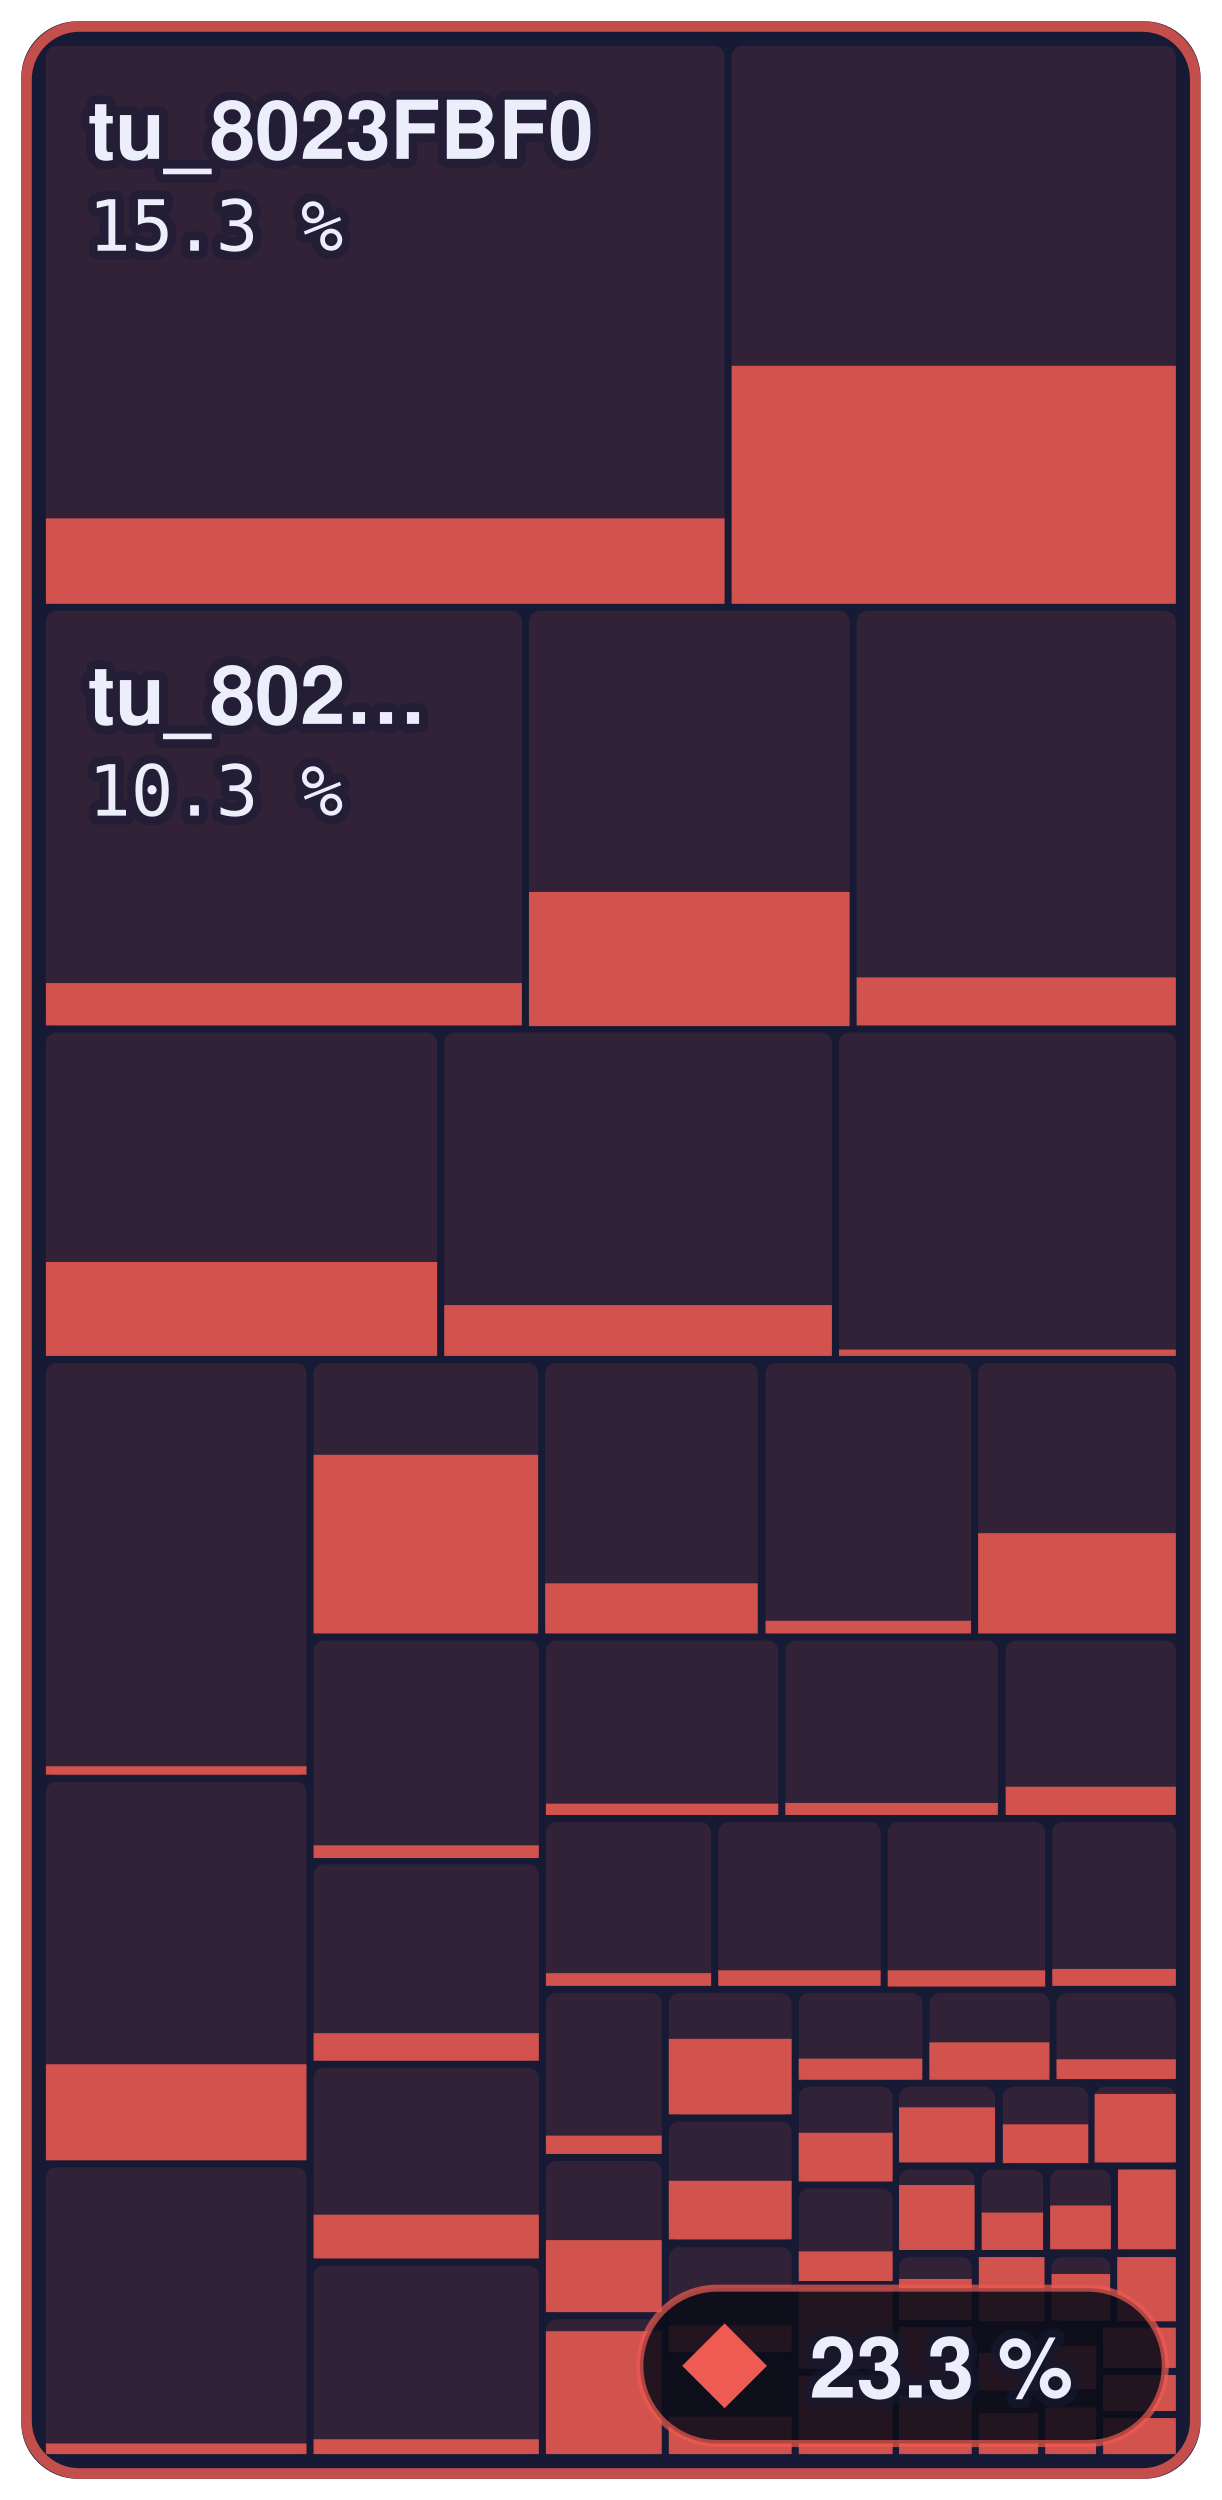
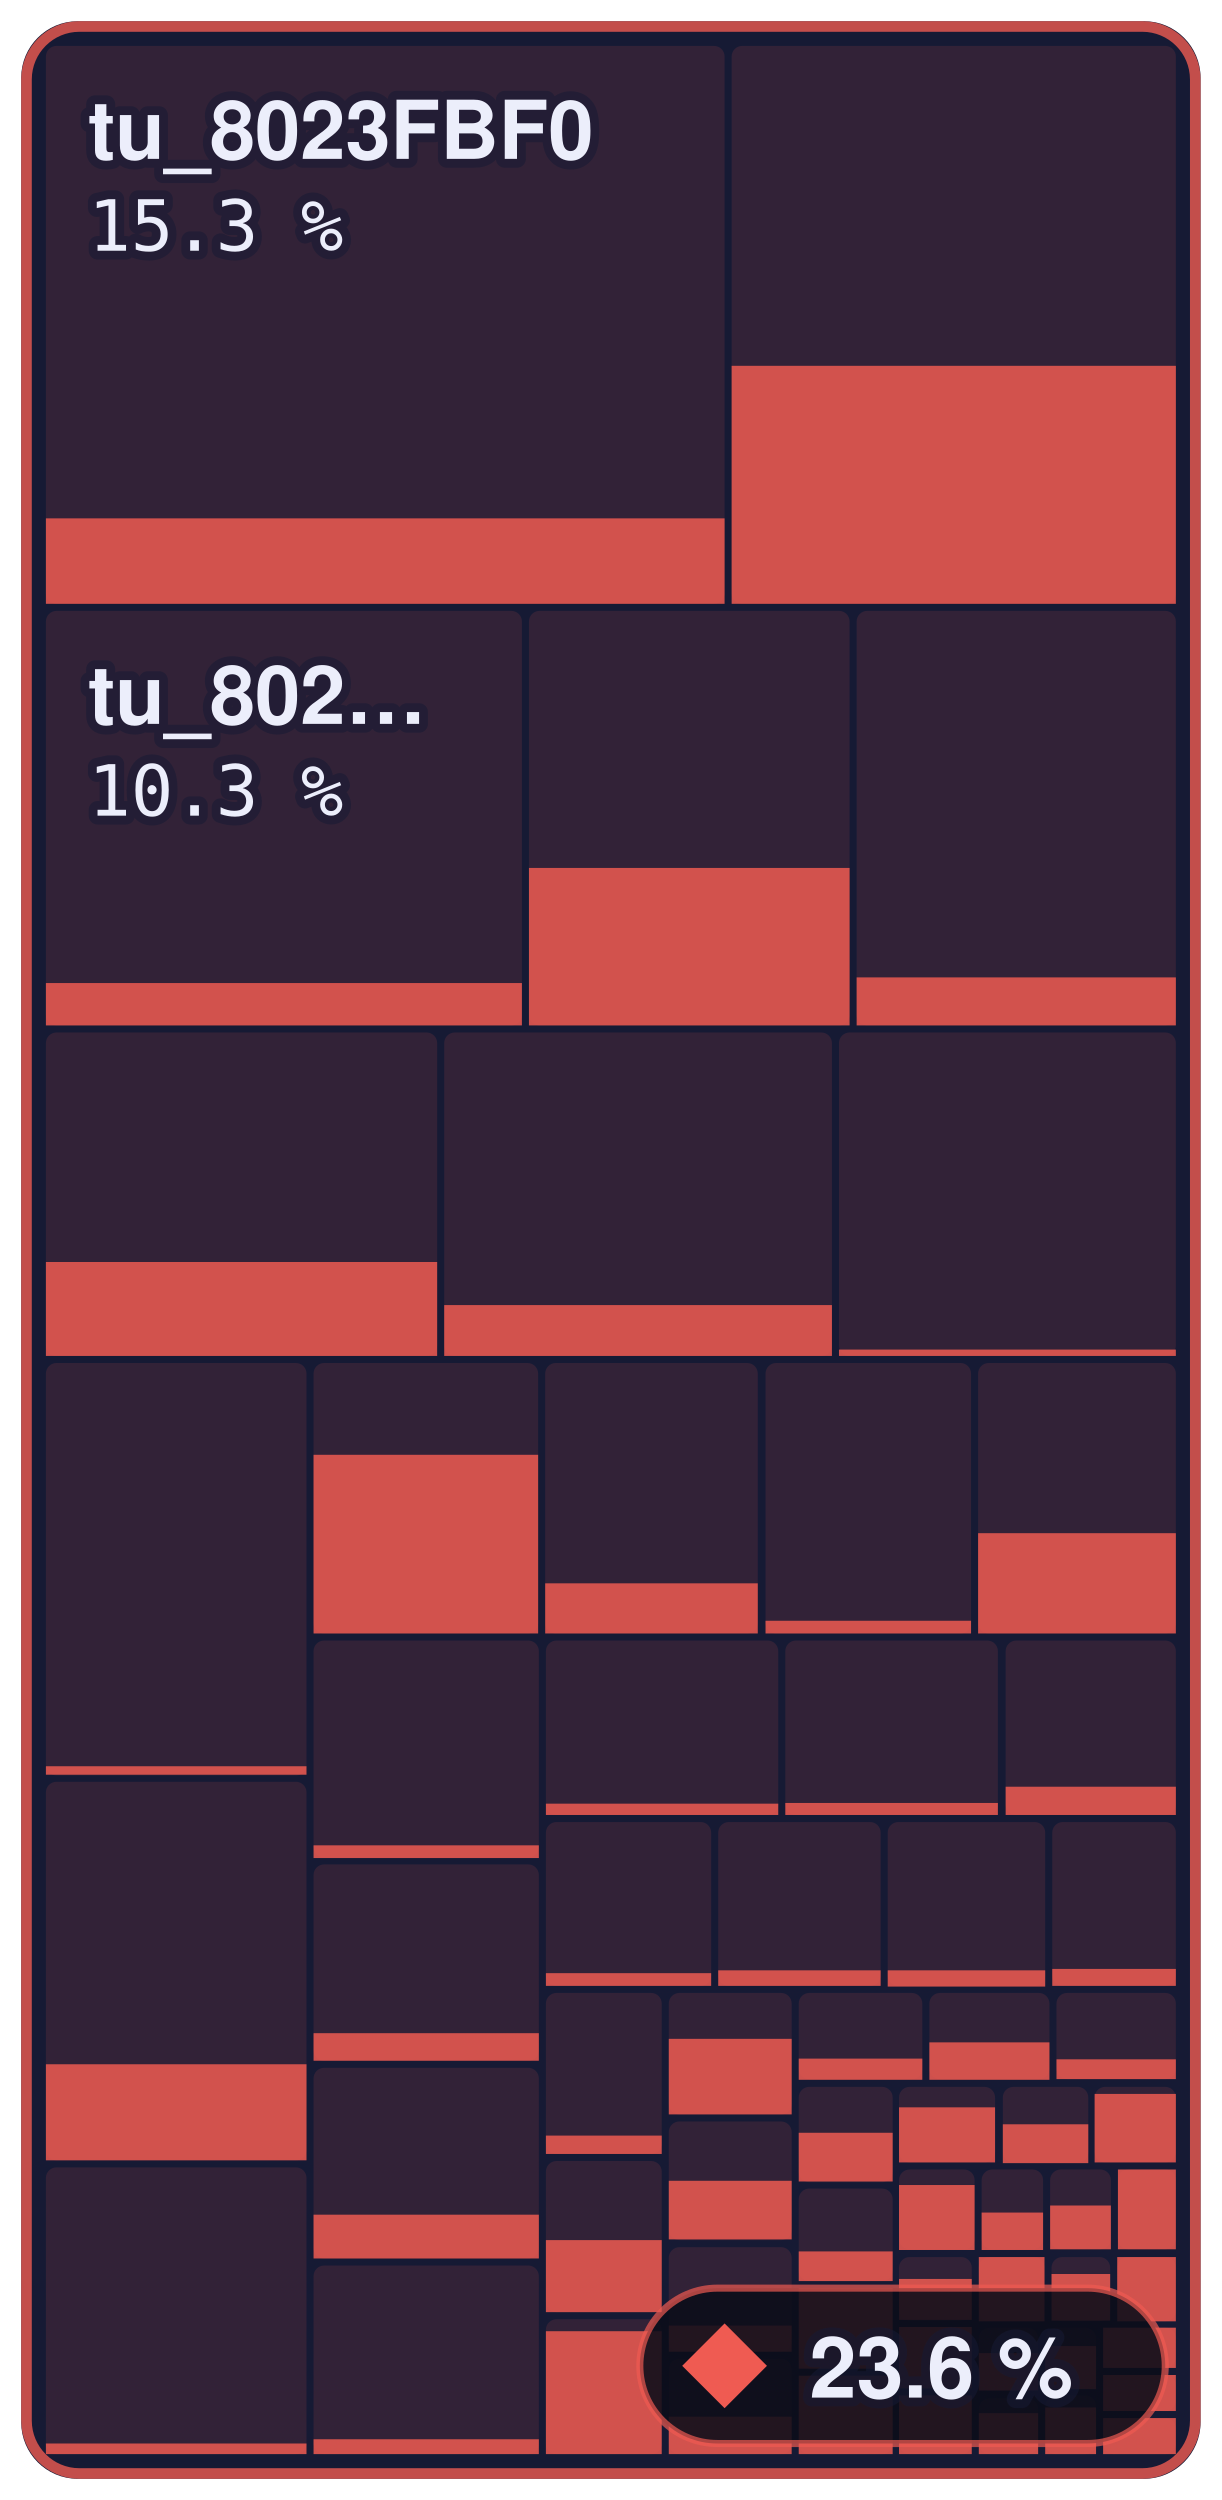
- <svg xmlns="http://www.w3.org/2000/svg" width="173" height="354" viewBox="0 0 173 354" role="img" aria-label="Main menu to Shadow Battle: 23.3 % of 644,344 bytes of code matched, 826 of 1,336 functions">
+ <svg xmlns="http://www.w3.org/2000/svg" width="173" height="354" viewBox="0 0 173 354" role="img" aria-label="Main menu to Shadow Battle: 23.6 % of 644,344 bytes of code matched, 828 of 1,336 functions">
  <style>text { font-family: -apple-system, BlinkMacSystemFont, 'Segoe UI', Helvetica, Arial, sans-serif; } .mono { font-family: ui-monospace, SFMono-Regular, 'SF Mono', Menlo, Consolas, monospace; } text { paint-order: stroke; stroke: #161a34; stroke-opacity: 0.55; stroke-width: 2.5px; stroke-linejoin: round; } .rise { transform-box: fill-box; transform-origin: 50% 100%; animation: rise 1.6s cubic-bezier(.2,.8,.2,1) .2s both; } @keyframes rise { from { transform: scaleY(0); } } @media (prefers-reduced-motion: reduce) { * { animation: none !important; } }</style>
  <rect x="3" y="3" width="167.0" height="348" rx="8" fill="#161a34" />
  <rect x="6.5" y="6.5" width="96.1" height="79.0" rx="1.5" fill="#ef5b52" fill-opacity="0.13" />
  <rect class="rise" x="6.5" y="73.4" width="96.1" height="12.1" fill="#ef5b52" fill-opacity="0.85" />
  <rect x="103.6" y="6.5" width="62.9" height="79.0" rx="1.5" fill="#ef5b52" fill-opacity="0.13" />
  <rect class="rise" x="103.6" y="51.8" width="62.9" height="33.7" fill="#ef5b52" fill-opacity="0.85" />
  <rect x="6.5" y="86.5" width="67.4" height="58.7" rx="1.5" fill="#ef5b52" fill-opacity="0.13" />
  <rect class="rise" x="6.5" y="139.2" width="67.4" height="6.0" fill="#ef5b52" fill-opacity="0.85" />
  <rect x="74.9" y="86.5" width="45.4" height="58.7" rx="1.5" fill="#ef5b52" fill-opacity="0.13" />
-   <rect class="rise" x="74.9" y="126.3" width="45.4" height="19.0" fill="#ef5b52" fill-opacity="0.85" />
+   <rect class="rise" x="74.9" y="122.9" width="45.4" height="22.3" fill="#ef5b52" fill-opacity="0.85" />
  <rect x="121.3" y="86.5" width="45.2" height="58.7" rx="1.5" fill="#ef5b52" fill-opacity="0.13" />
  <rect class="rise" x="121.3" y="138.4" width="45.2" height="6.8" fill="#ef5b52" fill-opacity="0.85" />
  <rect x="6.5" y="146.2" width="55.4" height="45.8" rx="1.5" fill="#ef5b52" fill-opacity="0.13" />
  <rect class="rise" x="6.5" y="178.7" width="55.4" height="13.3" fill="#ef5b52" fill-opacity="0.85" />
  <rect x="62.9" y="146.2" width="54.9" height="45.8" rx="1.5" fill="#ef5b52" fill-opacity="0.13" />
  <rect class="rise" x="62.9" y="184.8" width="54.9" height="7.2" fill="#ef5b52" fill-opacity="0.85" />
  <rect x="118.8" y="146.2" width="47.7" height="45.8" rx="1.5" fill="#ef5b52" fill-opacity="0.13" />
  <rect class="rise" x="118.8" y="191.1" width="47.7" height="0.9" fill="#ef5b52" fill-opacity="0.85" />
  <rect x="6.5" y="193.0" width="36.9" height="58.4" rx="1.5" fill="#ef5b52" fill-opacity="0.13" />
  <rect class="rise" x="6.5" y="250.1" width="36.9" height="1.2" fill="#ef5b52" fill-opacity="0.85" />
  <rect x="6.5" y="252.3" width="36.9" height="53.6" rx="1.5" fill="#ef5b52" fill-opacity="0.13" />
  <rect class="rise" x="6.5" y="292.3" width="36.9" height="13.6" fill="#ef5b52" fill-opacity="0.85" />
  <rect x="6.5" y="306.9" width="36.9" height="40.6" rx="1.5" fill="#ef5b52" fill-opacity="0.13" />
  <rect class="rise" x="6.5" y="346.0" width="36.9" height="1.5" fill="#ef5b52" fill-opacity="0.85" />
  <rect x="44.4" y="193.0" width="31.8" height="38.3" rx="1.5" fill="#ef5b52" fill-opacity="0.13" />
  <rect class="rise" x="44.4" y="206.0" width="31.8" height="25.3" fill="#ef5b52" fill-opacity="0.85" />
  <rect x="77.2" y="193.0" width="30.1" height="38.3" rx="1.5" fill="#ef5b52" fill-opacity="0.13" />
  <rect class="rise" x="77.2" y="224.2" width="30.1" height="7.1" fill="#ef5b52" fill-opacity="0.85" />
  <rect x="108.4" y="193.0" width="29.1" height="38.3" rx="1.5" fill="#ef5b52" fill-opacity="0.13" />
  <rect class="rise" x="108.4" y="229.5" width="29.1" height="1.8" fill="#ef5b52" fill-opacity="0.85" />
  <rect x="138.5" y="193.0" width="28.0" height="38.3" rx="1.5" fill="#ef5b52" fill-opacity="0.13" />
  <rect class="rise" x="138.5" y="217.1" width="28.0" height="14.2" fill="#ef5b52" fill-opacity="0.85" />
  <rect x="44.4" y="232.3" width="31.9" height="30.7" rx="1.5" fill="#ef5b52" fill-opacity="0.13" />
  <rect class="rise" x="44.4" y="261.3" width="31.9" height="1.8" fill="#ef5b52" fill-opacity="0.85" />
  <rect x="44.4" y="264.0" width="31.9" height="27.8" rx="1.5" fill="#ef5b52" fill-opacity="0.13" />
  <rect class="rise" x="44.4" y="287.9" width="31.9" height="3.9" fill="#ef5b52" fill-opacity="0.85" />
  <rect x="44.4" y="292.8" width="31.9" height="27.0" rx="1.5" fill="#ef5b52" fill-opacity="0.13" />
  <rect class="rise" x="44.4" y="313.6" width="31.9" height="6.2" fill="#ef5b52" fill-opacity="0.85" />
  <rect x="44.4" y="320.8" width="31.9" height="26.7" rx="1.5" fill="#ef5b52" fill-opacity="0.13" />
  <rect class="rise" x="44.4" y="345.4" width="31.9" height="2.1" fill="#ef5b52" fill-opacity="0.85" />
  <rect x="77.3" y="232.3" width="32.9" height="24.7" rx="1.5" fill="#ef5b52" fill-opacity="0.13" />
  <rect class="rise" x="77.3" y="255.4" width="32.9" height="1.6" fill="#ef5b52" fill-opacity="0.85" />
  <rect x="111.2" y="232.3" width="30.1" height="24.7" rx="1.5" fill="#ef5b52" fill-opacity="0.13" />
  <rect class="rise" x="111.2" y="255.3" width="30.1" height="1.7" fill="#ef5b52" fill-opacity="0.85" />
  <rect x="142.4" y="232.3" width="24.1" height="24.7" rx="1.5" fill="#ef5b52" fill-opacity="0.13" />
  <rect class="rise" x="142.4" y="253.0" width="24.1" height="4.0" fill="#ef5b52" fill-opacity="0.85" />
  <rect x="77.3" y="258.0" width="23.4" height="23.2" rx="1.5" fill="#ef5b52" fill-opacity="0.13" />
  <rect class="rise" x="77.3" y="279.4" width="23.4" height="1.8" fill="#ef5b52" fill-opacity="0.85" />
  <rect x="101.7" y="258.0" width="23.0" height="23.2" rx="1.5" fill="#ef5b52" fill-opacity="0.13" />
  <rect class="rise" x="101.7" y="279.0" width="23.0" height="2.2" fill="#ef5b52" fill-opacity="0.85" />
  <rect x="125.7" y="258.0" width="22.3" height="23.2" rx="1.5" fill="#ef5b52" fill-opacity="0.13" />
  <rect class="rise" x="125.7" y="279.0" width="22.3" height="2.3" fill="#ef5b52" fill-opacity="0.85" />
  <rect x="149.0" y="258.0" width="17.5" height="23.2" rx="1.5" fill="#ef5b52" fill-opacity="0.13" />
  <rect class="rise" x="149.0" y="278.8" width="17.5" height="2.4" fill="#ef5b52" fill-opacity="0.85" />
  <rect x="77.3" y="282.2" width="16.4" height="22.8" rx="1.5" fill="#ef5b52" fill-opacity="0.13" />
  <rect class="rise" x="77.3" y="302.4" width="16.4" height="2.6" fill="#ef5b52" fill-opacity="0.85" />
  <rect x="77.3" y="306.0" width="16.4" height="21.4" rx="1.5" fill="#ef5b52" fill-opacity="0.13" />
  <rect class="rise" x="77.3" y="317.2" width="16.4" height="10.2" fill="#ef5b52" fill-opacity="0.85" />
  <rect x="77.3" y="328.4" width="16.4" height="19.1" rx="1.5" fill="#ef5b52" fill-opacity="0.13" />
  <rect class="rise" x="77.3" y="330.1" width="16.4" height="17.4" fill="#ef5b52" fill-opacity="0.85" />
  <rect x="94.7" y="282.2" width="17.4" height="17.2" rx="1.5" fill="#ef5b52" fill-opacity="0.13" />
  <rect class="rise" x="94.7" y="288.7" width="17.4" height="10.7" fill="#ef5b52" fill-opacity="0.85" />
  <rect x="94.7" y="300.4" width="17.4" height="16.8" rx="1.5" fill="#ef5b52" fill-opacity="0.13" />
  <rect class="rise" x="94.7" y="308.8" width="17.4" height="8.3" fill="#ef5b52" fill-opacity="0.85" />
  <rect x="94.7" y="318.2" width="17.4" height="14.8" rx="1.5" fill="#ef5b52" fill-opacity="0.13" />
  <rect class="rise" x="94.7" y="329.3" width="17.4" height="3.7" fill="#ef5b52" fill-opacity="0.85" />
  <rect x="94.7" y="334.0" width="17.4" height="13.5" rx="1.5" fill="#ef5b52" fill-opacity="0.13" />
  <rect class="rise" x="94.7" y="342.2" width="17.4" height="5.3" fill="#ef5b52" fill-opacity="0.85" />
  <rect x="113.1" y="282.2" width="17.5" height="12.2" rx="1.5" fill="#ef5b52" fill-opacity="0.13" />
  <rect class="rise" x="113.1" y="291.5" width="17.5" height="3.0" fill="#ef5b52" fill-opacity="0.85" />
  <rect x="131.6" y="282.2" width="17.0" height="12.2" rx="1.5" fill="#ef5b52" fill-opacity="0.13" />
  <rect class="rise" x="131.6" y="289.2" width="17.0" height="5.3" fill="#ef5b52" fill-opacity="0.85" />
  <rect x="149.6" y="282.2" width="16.9" height="12.2" rx="1.5" fill="#ef5b52" fill-opacity="0.13" />
  <rect class="rise" x="149.6" y="291.6" width="16.9" height="2.8" fill="#ef5b52" fill-opacity="0.85" />
  <rect x="113.1" y="295.5" width="13.3" height="13.5" rx="1.5" fill="#ef5b52" fill-opacity="0.13" />
  <rect class="rise" x="113.1" y="302.0" width="13.3" height="6.9" fill="#ef5b52" fill-opacity="0.85" />
  <rect x="113.1" y="309.9" width="13.3" height="13.1" rx="1.5" fill="#ef5b52" fill-opacity="0.13" />
  <rect class="rise" x="113.1" y="318.8" width="13.3" height="4.2" fill="#ef5b52" fill-opacity="0.85" />
  <rect x="113.1" y="324.0" width="13.3" height="11.4" rx="1.5" fill="#ef5b52" fill-opacity="0.13" />
  <rect class="rise" x="113.1" y="324.0" width="13.3" height="11.4" fill="#ef5b52" fill-opacity="0.85" />
  <rect x="113.1" y="336.4" width="13.3" height="11.1" rx="1.5" fill="#ef5b52" fill-opacity="0.13" />
  <rect class="rise" x="113.1" y="336.4" width="13.3" height="11.1" fill="#ef5b52" fill-opacity="0.85" />
  <rect x="127.3" y="295.5" width="13.6" height="10.7" rx="1.5" fill="#ef5b52" fill-opacity="0.13" />
  <rect class="rise" x="127.3" y="298.4" width="13.6" height="7.8" fill="#ef5b52" fill-opacity="0.85" />
  <rect x="142.0" y="295.5" width="12.1" height="10.7" rx="1.5" fill="#ef5b52" fill-opacity="0.13" />
  <rect class="rise" x="142.0" y="300.8" width="12.1" height="5.5" fill="#ef5b52" fill-opacity="0.85" />
  <rect x="155.0" y="295.5" width="11.5" height="10.7" rx="1.5" fill="#ef5b52" fill-opacity="0.13" />
  <rect class="rise" x="155.0" y="296.5" width="11.5" height="9.7" fill="#ef5b52" fill-opacity="0.85" />
  <rect x="127.3" y="307.2" width="10.7" height="11.3" rx="1.5" fill="#ef5b52" fill-opacity="0.13" />
  <rect class="rise" x="127.3" y="309.4" width="10.7" height="9.2" fill="#ef5b52" fill-opacity="0.85" />
  <rect x="139.0" y="307.2" width="8.7" height="11.3" rx="1.5" fill="#ef5b52" fill-opacity="0.13" />
  <rect class="rise" x="139.0" y="313.3" width="8.7" height="5.3" fill="#ef5b52" fill-opacity="0.85" />
  <rect x="148.7" y="307.2" width="8.6" height="11.3" rx="1.5" fill="#ef5b52" fill-opacity="0.13" />
  <rect class="rise" x="148.7" y="312.3" width="8.6" height="6.2" fill="#ef5b52" fill-opacity="0.85" />
  <rect x="158.3" y="307.2" width="8.2" height="11.3" rx="1.5" fill="#ef5b52" fill-opacity="0.13" />
  <rect class="rise" x="158.3" y="307.2" width="8.2" height="11.3" fill="#ef5b52" fill-opacity="0.85" />
  <rect x="127.3" y="319.6" width="10.3" height="9.0" rx="1.5" fill="#ef5b52" fill-opacity="0.13" />
  <rect class="rise" x="127.3" y="322.7" width="10.3" height="5.8" fill="#ef5b52" fill-opacity="0.85" />
  <rect x="127.3" y="329.5" width="10.3" height="8.7" rx="1.5" fill="#ef5b52" fill-opacity="0.13" />
  <rect class="rise" x="127.3" y="329.5" width="10.3" height="8.7" fill="#ef5b52" fill-opacity="0.85" />
  <rect x="127.3" y="339.2" width="10.3" height="8.3" rx="1.5" fill="#ef5b52" fill-opacity="0.13" />
  <rect class="rise" x="127.3" y="339.2" width="10.3" height="8.3" fill="#ef5b52" fill-opacity="0.85" />
  <rect x="138.6" y="319.6" width="9.3" height="9.1" rx="1.5" fill="#ef5b52" fill-opacity="0.13" />
  <rect class="rise" x="138.6" y="319.6" width="9.3" height="9.1" fill="#ef5b52" fill-opacity="0.85" />
  <rect x="148.9" y="319.6" width="8.3" height="9.1" rx="1.5" fill="#ef5b52" fill-opacity="0.13" />
  <rect class="rise" x="148.9" y="322.0" width="8.3" height="6.6" fill="#ef5b52" fill-opacity="0.85" />
  <rect x="158.2" y="319.6" width="8.3" height="9.1" rx="1.5" fill="#ef5b52" fill-opacity="0.13" />
  <rect class="rise" x="158.2" y="319.6" width="8.3" height="9.1" fill="#ef5b52" fill-opacity="0.85" />
  <rect x="138.6" y="329.6" width="8.4" height="8.9" rx="1.5" fill="#ef5b52" fill-opacity="0.13" />
  <rect class="rise" x="138.6" y="333.2" width="8.4" height="5.3" fill="#ef5b52" fill-opacity="0.85" />
  <rect x="138.6" y="339.6" width="8.4" height="7.9" rx="1.5" fill="#ef5b52" fill-opacity="0.13" />
  <rect class="rise" x="138.6" y="341.7" width="8.4" height="5.8" fill="#ef5b52" fill-opacity="0.85" />
  <rect x="148.0" y="329.6" width="7.2" height="8.6" rx="1.5" fill="#ef5b52" fill-opacity="0.13" />
  <rect class="rise" x="148.0" y="332.2" width="7.2" height="6.1" fill="#ef5b52" fill-opacity="0.85" />
  <rect x="148.0" y="339.2" width="7.2" height="8.3" rx="1.5" fill="#ef5b52" fill-opacity="0.13" />
  <rect class="rise" x="148.0" y="340.9" width="7.2" height="6.6" fill="#ef5b52" fill-opacity="0.85" />
  <rect x="156.2" y="329.6" width="10.3" height="5.7" rx="1.5" fill="#ef5b52" fill-opacity="0.13" />
  <rect class="rise" x="156.2" y="329.6" width="10.3" height="5.7" fill="#ef5b52" fill-opacity="0.85" />
  <rect x="156.2" y="336.3" width="10.3" height="5.1" rx="1.5" fill="#ef5b52" fill-opacity="0.13" />
  <rect class="rise" x="156.2" y="336.3" width="10.3" height="5.1" fill="#ef5b52" fill-opacity="0.85" />
  <rect x="156.2" y="342.4" width="10.3" height="5.1" rx="1.5" fill="#ef5b52" fill-opacity="0.13" />
  <rect class="rise" x="156.2" y="342.4" width="10.3" height="5.1" fill="#ef5b52" fill-opacity="0.85" />
  <rect x="3.75" y="3.75" width="165.5" height="346.5" rx="7.5" fill="none" stroke="#ef5b52" stroke-opacity="0.8" stroke-width="1.5" />
  <text x="12.5" y="22.5" font-size="11.5" font-weight="600" fill="#eceefb">tu_8023FBF0</text>
  <text x="12.5" y="35.5" class="mono" font-size="10" fill="#eceefb">15.3 %</text>
  <text x="12.5" y="102.5" font-size="11.5" font-weight="600" fill="#eceefb">tu_802…</text>
  <text x="12.5" y="115.5" class="mono" font-size="10" fill="#eceefb">10.3 %</text>
  <rect x="90.6" y="324" width="74.4" height="22" rx="11" fill="#0b0d1a" fill-opacity="0.88" stroke="#ef5b52" stroke-opacity="0.7" />
  <path d="M102.6 329L108.6 335L102.6 341L96.6 335Z" fill="#ef5b52" />
-   <text x="114.6" y="339.5" font-size="12" font-weight="700" fill="#eceefb">23.3 %</text>
+   <text x="114.6" y="339.5" font-size="12" font-weight="700" fill="#eceefb">23.6 %</text>
</svg>
